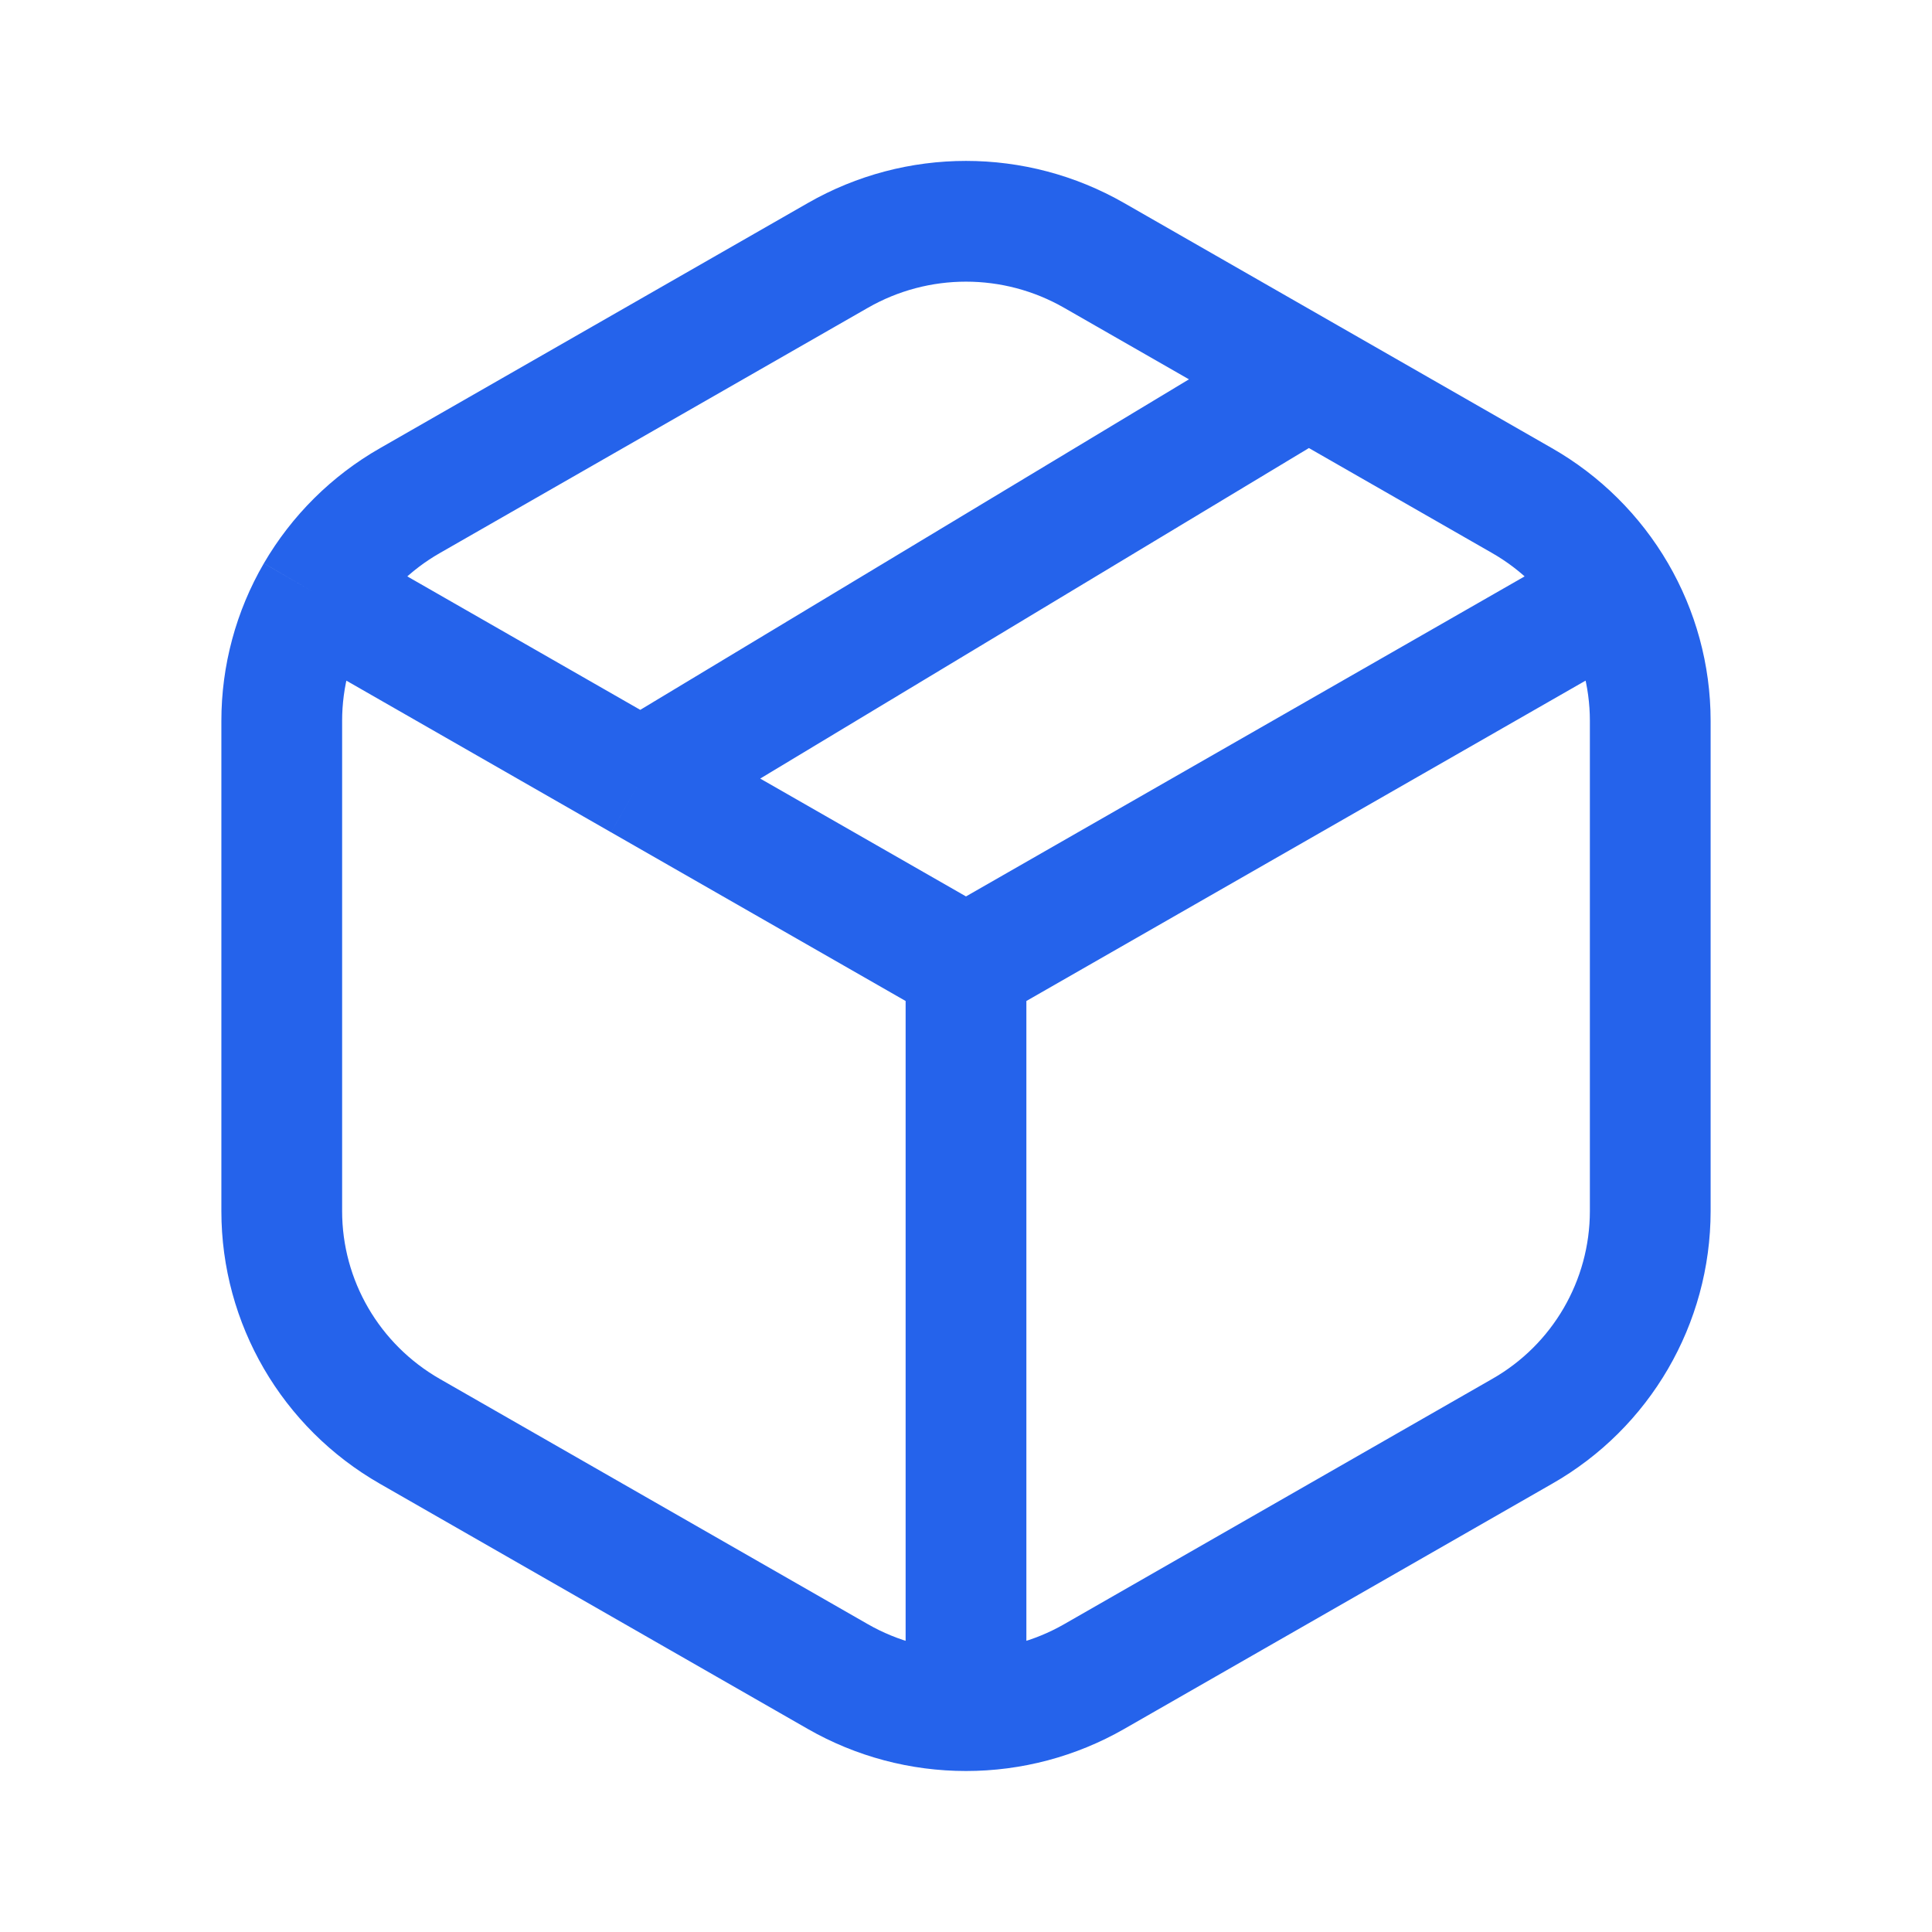
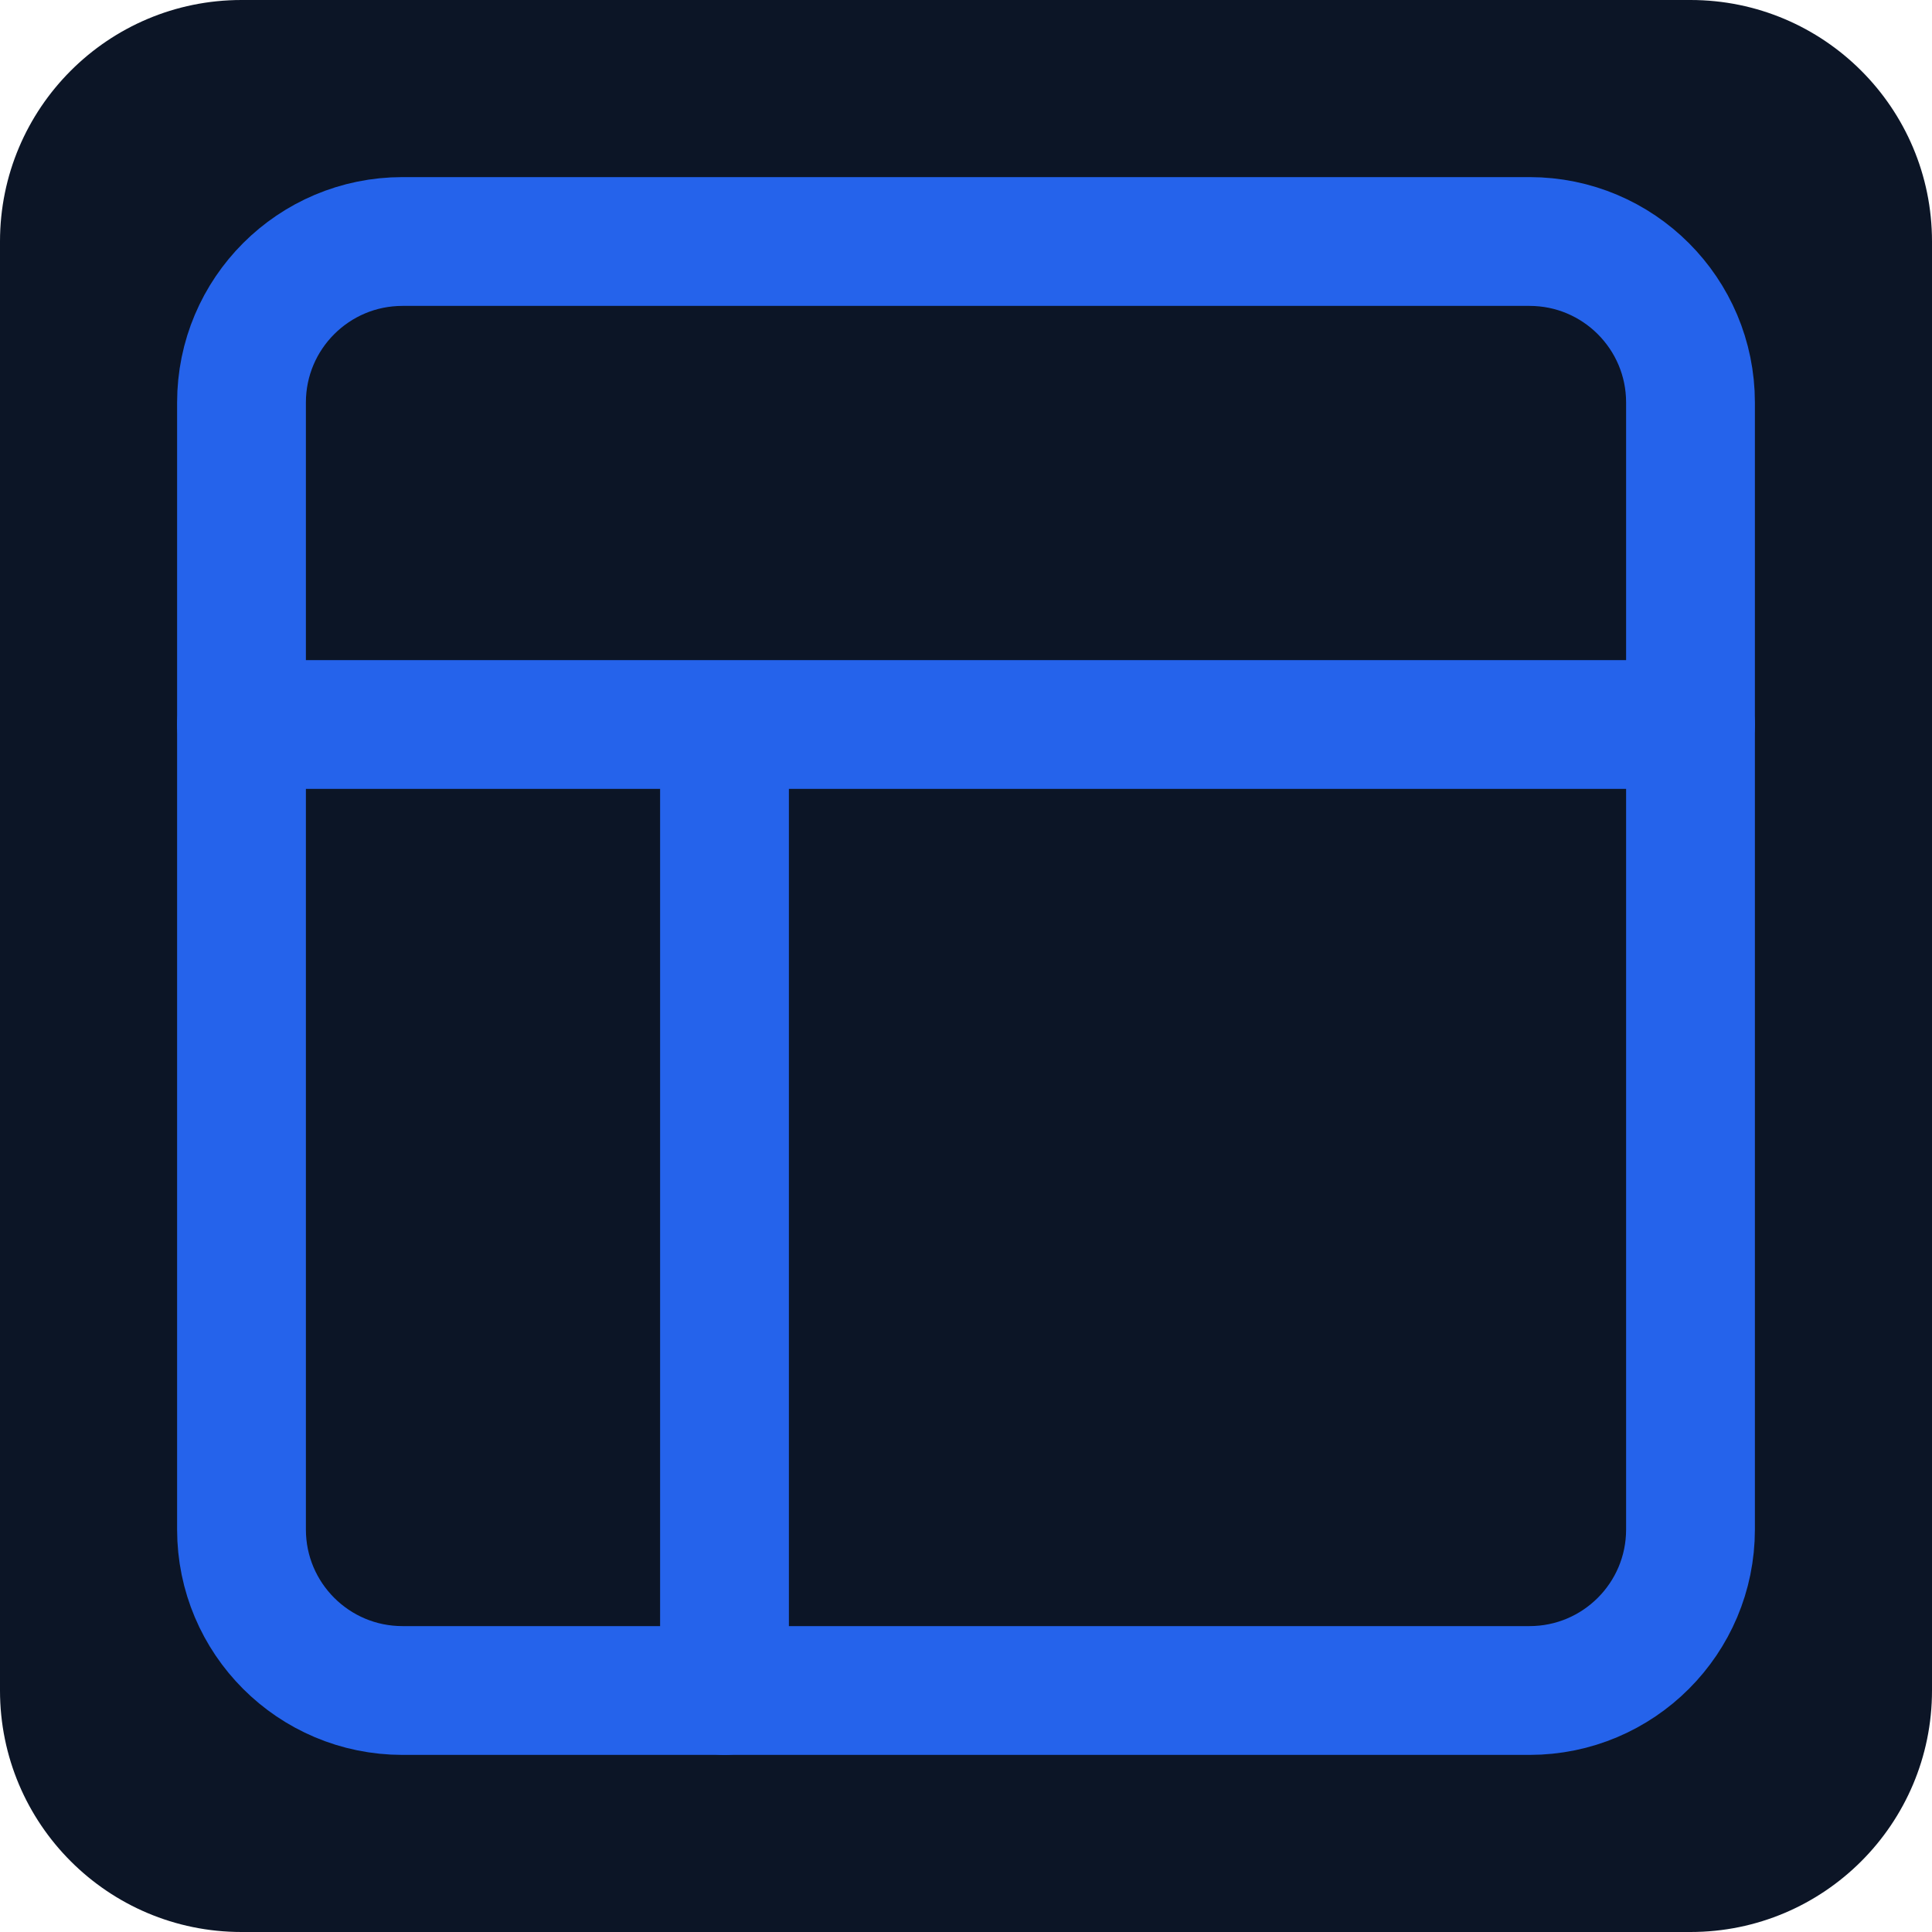
- <svg xmlns="http://www.w3.org/2000/svg" aria-hidden="true" role="img" width="512" height="512" viewBox="0 0 24 24" style="color: #2563eb;">
-   <path fill="none" stroke="currentColor" stroke-linejoin="round" stroke-width="1.5" d="m12 12l8.073-4.625M12 12v9.25M12 12L7.963 9.688m12.11-2.313a3.17 3.17 0 0 0-1.165-1.156L16.25 4.696m3.823 2.679c.275.472.427 1.015.427 1.58v6.09a3.15 3.15 0 0 1-1.592 2.736l-5.316 3.046A3.2 3.2 0 0 1 12 21.25M3.926 7.375a3.14 3.14 0 0 0-.426 1.58v6.09c0 1.13.607 2.172 1.592 2.736l5.316 3.046A3.2 3.2 0 0 0 12 21.25M3.926 7.375a3.17 3.17 0 0 1 1.166-1.156l5.316-3.046a3.2 3.2 0 0 1 3.184 0l2.658 1.523M3.926 7.375l4.037 2.313m0 0l8.287-4.992" />
+ <svg xmlns="http://www.w3.org/2000/svg" viewBox="0 0 24 24" width="24" height="24">
+   <rect width="24" height="24" rx="3" fill="#0c1526" />
+   <g fill="none" stroke="#2563eb" stroke-width="1.6" stroke-linecap="round" stroke-linejoin="round">
+     <rect x="3" y="3" width="18" height="18" rx="2" />
+     <path d="M3 9h18M9 9v12" />
+   </g>
</svg>
